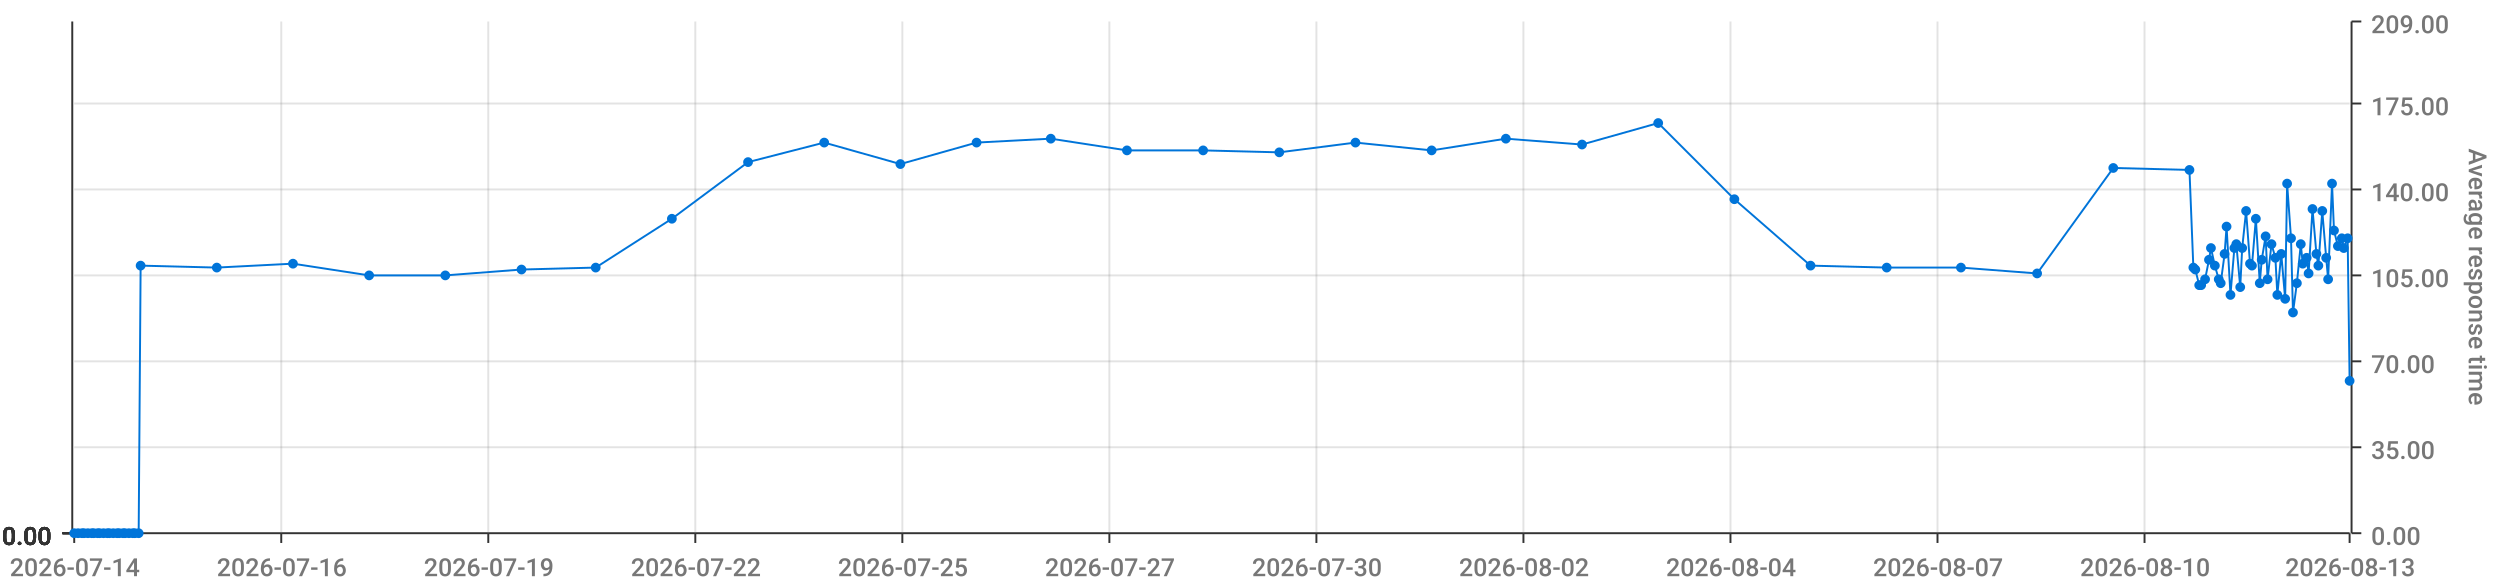
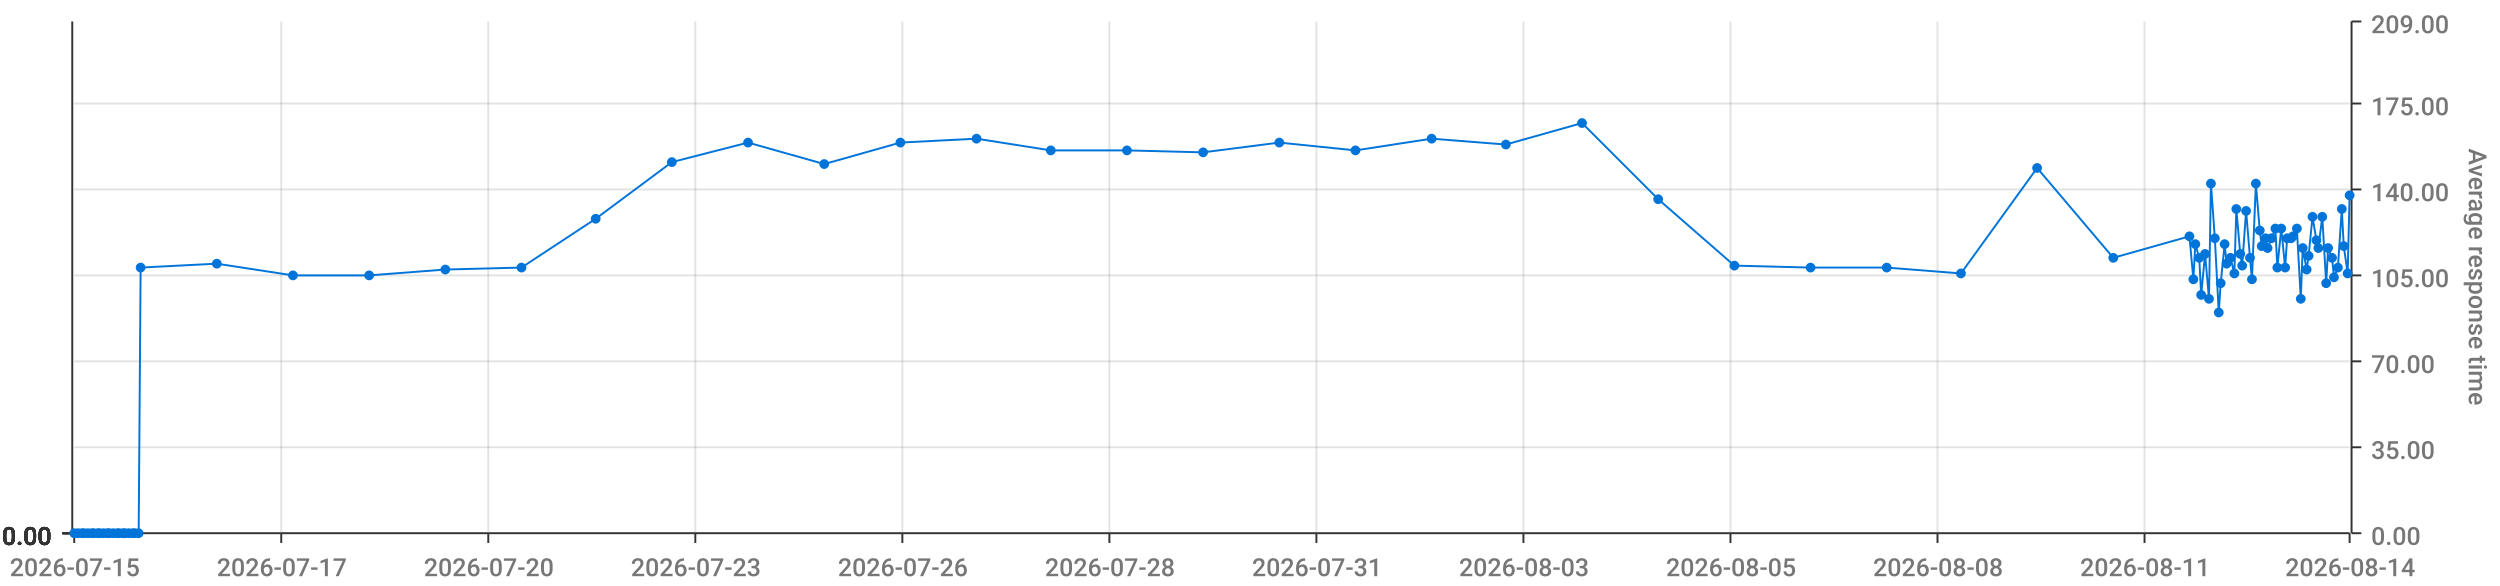
<svg xmlns="http://www.w3.org/2000/svg" viewBox="0 0 1280 300">
  <path d="M 0 0 L 1280 0 L 1280 300 L 0 300 L 0 0" style="stroke-width:0;stroke:rgba(255,255,255,1.0);fill:rgba(255,255,255,0.0)" />
  <path d="M 38 11 L 1203 11 L 1203 273 L 38 273 L 38 11" style="stroke-width:0;stroke:rgba(255,255,255,1.0);fill:rgba(255,255,255,0.0)" />
  <path d="M 38 273 L 1203 273" style="stroke-width:1;stroke:rgba(51,51,51,1.0);fill:rgba(255,255,255,0.0)" />
  <path d="M 38 273 L 38 278" style="stroke-width:1;stroke:rgba(51,51,51,1.0);fill:rgba(255,255,255,0.0)" />
-   <text x="5" y="295" style="stroke-width:0;stroke:none;fill:rgba(119,119,119,1.0);font-size:12.8px;font-family:'Roboto Medium',sans-serif">2026-07-14</text>
+   <text x="5" y="295" style="stroke-width:0;stroke:none;fill:rgba(119,119,119,1.0);font-size:12.8px;font-family:'Roboto Medium',sans-serif">2026-07-15</text>
  <path d="M 144 273 L 144 278" style="stroke-width:1;stroke:rgba(51,51,51,1.0);fill:rgba(255,255,255,0.0)" />
-   <text x="111" y="295" style="stroke-width:0;stroke:none;fill:rgba(119,119,119,1.0);font-size:12.8px;font-family:'Roboto Medium',sans-serif">2026-07-16</text>
+   <text x="111" y="295" style="stroke-width:0;stroke:none;fill:rgba(119,119,119,1.0);font-size:12.8px;font-family:'Roboto Medium',sans-serif">2026-07-17</text>
  <path d="M 250 273 L 250 278" style="stroke-width:1;stroke:rgba(51,51,51,1.0);fill:rgba(255,255,255,0.0)" />
-   <text x="217" y="295" style="stroke-width:0;stroke:none;fill:rgba(119,119,119,1.0);font-size:12.8px;font-family:'Roboto Medium',sans-serif">2026-07-19</text>
+   <text x="217" y="295" style="stroke-width:0;stroke:none;fill:rgba(119,119,119,1.0);font-size:12.8px;font-family:'Roboto Medium',sans-serif">2026-07-20</text>
  <path d="M 356 273 L 356 278" style="stroke-width:1;stroke:rgba(51,51,51,1.0);fill:rgba(255,255,255,0.0)" />
-   <text x="323" y="295" style="stroke-width:0;stroke:none;fill:rgba(119,119,119,1.0);font-size:12.8px;font-family:'Roboto Medium',sans-serif">2026-07-22</text>
+   <text x="323" y="295" style="stroke-width:0;stroke:none;fill:rgba(119,119,119,1.0);font-size:12.8px;font-family:'Roboto Medium',sans-serif">2026-07-23</text>
  <path d="M 462 273 L 462 278" style="stroke-width:1;stroke:rgba(51,51,51,1.0);fill:rgba(255,255,255,0.0)" />
-   <text x="429" y="295" style="stroke-width:0;stroke:none;fill:rgba(119,119,119,1.0);font-size:12.8px;font-family:'Roboto Medium',sans-serif">2026-07-25</text>
+   <text x="429" y="295" style="stroke-width:0;stroke:none;fill:rgba(119,119,119,1.0);font-size:12.8px;font-family:'Roboto Medium',sans-serif">2026-07-26</text>
  <path d="M 568 273 L 568 278" style="stroke-width:1;stroke:rgba(51,51,51,1.0);fill:rgba(255,255,255,0.0)" />
-   <text x="535" y="295" style="stroke-width:0;stroke:none;fill:rgba(119,119,119,1.0);font-size:12.8px;font-family:'Roboto Medium',sans-serif">2026-07-27</text>
+   <text x="535" y="295" style="stroke-width:0;stroke:none;fill:rgba(119,119,119,1.0);font-size:12.8px;font-family:'Roboto Medium',sans-serif">2026-07-28</text>
  <path d="M 674 273 L 674 278" style="stroke-width:1;stroke:rgba(51,51,51,1.0);fill:rgba(255,255,255,0.0)" />
-   <text x="641" y="295" style="stroke-width:0;stroke:none;fill:rgba(119,119,119,1.0);font-size:12.8px;font-family:'Roboto Medium',sans-serif">2026-07-30</text>
+   <text x="641" y="295" style="stroke-width:0;stroke:none;fill:rgba(119,119,119,1.0);font-size:12.8px;font-family:'Roboto Medium',sans-serif">2026-07-31</text>
  <path d="M 780 273 L 780 278" style="stroke-width:1;stroke:rgba(51,51,51,1.0);fill:rgba(255,255,255,0.0)" />
-   <text x="747" y="295" style="stroke-width:0;stroke:none;fill:rgba(119,119,119,1.0);font-size:12.8px;font-family:'Roboto Medium',sans-serif">2026-08-02</text>
+   <text x="747" y="295" style="stroke-width:0;stroke:none;fill:rgba(119,119,119,1.0);font-size:12.8px;font-family:'Roboto Medium',sans-serif">2026-08-03</text>
  <path d="M 886 273 L 886 278" style="stroke-width:1;stroke:rgba(51,51,51,1.0);fill:rgba(255,255,255,0.0)" />
-   <text x="853" y="295" style="stroke-width:0;stroke:none;fill:rgba(119,119,119,1.0);font-size:12.8px;font-family:'Roboto Medium',sans-serif">2026-08-04</text>
+   <text x="853" y="295" style="stroke-width:0;stroke:none;fill:rgba(119,119,119,1.0);font-size:12.8px;font-family:'Roboto Medium',sans-serif">2026-08-05</text>
  <path d="M 992 273 L 992 278" style="stroke-width:1;stroke:rgba(51,51,51,1.0);fill:rgba(255,255,255,0.0)" />
-   <text x="959" y="295" style="stroke-width:0;stroke:none;fill:rgba(119,119,119,1.0);font-size:12.8px;font-family:'Roboto Medium',sans-serif">2026-08-07</text>
+   <text x="959" y="295" style="stroke-width:0;stroke:none;fill:rgba(119,119,119,1.0);font-size:12.8px;font-family:'Roboto Medium',sans-serif">2026-08-08</text>
  <path d="M 1098 273 L 1098 278" style="stroke-width:1;stroke:rgba(51,51,51,1.0);fill:rgba(255,255,255,0.0)" />
-   <text x="1065" y="295" style="stroke-width:0;stroke:none;fill:rgba(119,119,119,1.0);font-size:12.8px;font-family:'Roboto Medium',sans-serif">2026-08-10</text>
+   <text x="1065" y="295" style="stroke-width:0;stroke:none;fill:rgba(119,119,119,1.0);font-size:12.8px;font-family:'Roboto Medium',sans-serif">2026-08-11</text>
  <path d="M 1203 273 L 1203 278" style="stroke-width:1;stroke:rgba(51,51,51,1.0);fill:rgba(255,255,255,0.0)" />
-   <text x="1170" y="295" style="stroke-width:0;stroke:none;fill:rgba(119,119,119,1.0);font-size:12.8px;font-family:'Roboto Medium',sans-serif">2026-08-13</text>
+   <text x="1170" y="295" style="stroke-width:0;stroke:none;fill:rgba(119,119,119,1.0);font-size:12.8px;font-family:'Roboto Medium',sans-serif">2026-08-14</text>
  <path d="M 144 273 L 144 11" style="stroke-width:1;stroke:rgba(119,119,119,0.2);fill:none" />
  <path d="M 250 273 L 250 11" style="stroke-width:1;stroke:rgba(119,119,119,0.2);fill:none" />
  <path d="M 356 273 L 356 11" style="stroke-width:1;stroke:rgba(119,119,119,0.2);fill:none" />
  <path d="M 462 273 L 462 11" style="stroke-width:1;stroke:rgba(119,119,119,0.2);fill:none" />
  <path d="M 568 273 L 568 11" style="stroke-width:1;stroke:rgba(119,119,119,0.2);fill:none" />
  <path d="M 674 273 L 674 11" style="stroke-width:1;stroke:rgba(119,119,119,0.2);fill:none" />
  <path d="M 780 273 L 780 11" style="stroke-width:1;stroke:rgba(119,119,119,0.2);fill:none" />
  <path d="M 886 273 L 886 11" style="stroke-width:1;stroke:rgba(119,119,119,0.2);fill:none" />
  <path d="M 992 273 L 992 11" style="stroke-width:1;stroke:rgba(119,119,119,0.2);fill:none" />
  <path d="M 1098 273 L 1098 11" style="stroke-width:1;stroke:rgba(119,119,119,0.2);fill:none" />
  <path d="M 1204 273 L 1204 11" style="stroke-width:1;stroke:rgba(51,51,51,1.0);fill:rgba(255,255,255,0.0)" />
  <path d="M 1204 273 L 1209 273" style="stroke-width:1;stroke:rgba(51,51,51,1.0);fill:rgba(255,255,255,0.0)" />
  <text x="1214" y="279" style="stroke-width:0;stroke:none;fill:rgba(119,119,119,1.0);font-size:12.8px;font-family:'Roboto Medium',sans-serif">0.00</text>
  <path d="M 1204 229 L 1209 229" style="stroke-width:1;stroke:rgba(51,51,51,1.0);fill:rgba(255,255,255,0.0)" />
  <text x="1214" y="235" style="stroke-width:0;stroke:none;fill:rgba(119,119,119,1.0);font-size:12.8px;font-family:'Roboto Medium',sans-serif">35.00</text>
  <path d="M 1204 185 L 1209 185" style="stroke-width:1;stroke:rgba(51,51,51,1.0);fill:rgba(255,255,255,0.0)" />
  <text x="1214" y="191" style="stroke-width:0;stroke:none;fill:rgba(119,119,119,1.0);font-size:12.8px;font-family:'Roboto Medium',sans-serif">70.00</text>
  <path d="M 1204 141 L 1209 141" style="stroke-width:1;stroke:rgba(51,51,51,1.0);fill:rgba(255,255,255,0.0)" />
  <text x="1214" y="147" style="stroke-width:0;stroke:none;fill:rgba(119,119,119,1.0);font-size:12.8px;font-family:'Roboto Medium',sans-serif">105.00</text>
  <path d="M 1204 97 L 1209 97" style="stroke-width:1;stroke:rgba(51,51,51,1.0);fill:rgba(255,255,255,0.0)" />
  <text x="1214" y="103" style="stroke-width:0;stroke:none;fill:rgba(119,119,119,1.0);font-size:12.8px;font-family:'Roboto Medium',sans-serif">140.00</text>
  <path d="M 1204 53 L 1209 53" style="stroke-width:1;stroke:rgba(51,51,51,1.0);fill:rgba(255,255,255,0.0)" />
  <text x="1214" y="59" style="stroke-width:0;stroke:none;fill:rgba(119,119,119,1.0);font-size:12.8px;font-family:'Roboto Medium',sans-serif">175.00</text>
  <path d="M 1204 11 L 1209 11" style="stroke-width:1;stroke:rgba(51,51,51,1.0);fill:rgba(255,255,255,0.0)" />
  <text x="1214" y="17" style="stroke-width:0;stroke:none;fill:rgba(119,119,119,1.0);font-size:12.8px;font-family:'Roboto Medium',sans-serif">209.00</text>
  <text x="1264" y="76" style="stroke-width:0;stroke:none;fill:rgba(119,119,119,1.0);font-size:12.8px;font-family:'Roboto Medium',sans-serif" transform="rotate(90.00,1264,76)">Average response time</text>
  <path d="M 38 273 L 1203 273" style="stroke-width:0;stroke:rgba(255,255,255,0.0);fill:none" />
  <path d="M 38 229 L 1203 229" style="stroke-width:1;stroke:rgba(119,119,119,0.2);fill:none" />
  <path d="M 38 185 L 1203 185" style="stroke-width:1;stroke:rgba(119,119,119,0.2);fill:none" />
  <path d="M 38 141 L 1203 141" style="stroke-width:1;stroke:rgba(119,119,119,0.2);fill:none" />
  <path d="M 38 97 L 1203 97" style="stroke-width:1;stroke:rgba(119,119,119,0.2);fill:none" />
  <path d="M 38 53 L 1203 53" style="stroke-width:1;stroke:rgba(119,119,119,0.2);fill:none" />
  <path d="M 37 273 L 37 11" style="stroke-width:1;stroke:rgba(51,51,51,1.0);fill:rgba(255,255,255,0.0)" />
  <path d="M 37 273 L 32 273" style="stroke-width:1;stroke:rgba(51,51,51,1.0);fill:rgba(255,255,255,0.0)" />
  <text x="1" y="279" style="stroke-width:0;stroke:none;fill:rgba(51,51,51,1.0);font-size:12.8px;font-family:'Roboto Medium',sans-serif">0.00</text>
  <path d="M 37 273 L 32 273" style="stroke-width:1;stroke:rgba(51,51,51,1.0);fill:rgba(255,255,255,0.0)" />
  <text x="1" y="279" style="stroke-width:0;stroke:none;fill:rgba(51,51,51,1.0);font-size:12.8px;font-family:'Roboto Medium',sans-serif">0.00</text>
  <path d="M 37 273 L 32 273" style="stroke-width:1;stroke:rgba(51,51,51,1.0);fill:rgba(255,255,255,0.0)" />
  <text x="1" y="279" style="stroke-width:0;stroke:none;fill:rgba(51,51,51,1.0);font-size:12.8px;font-family:'Roboto Medium',sans-serif">0.00</text>
  <path d="M 37 273 L 32 273" style="stroke-width:1;stroke:rgba(51,51,51,1.0);fill:rgba(255,255,255,0.0)" />
  <text x="1" y="279" style="stroke-width:0;stroke:none;fill:rgba(51,51,51,1.0);font-size:12.8px;font-family:'Roboto Medium',sans-serif">0.00</text>
  <path d="M 37 273 L 32 273" style="stroke-width:1;stroke:rgba(51,51,51,1.0);fill:rgba(255,255,255,0.0)" />
  <text x="1" y="279" style="stroke-width:0;stroke:none;fill:rgba(51,51,51,1.0);font-size:12.8px;font-family:'Roboto Medium',sans-serif">0.00</text>
  <path d="M 37 273 L 32 273" style="stroke-width:1;stroke:rgba(51,51,51,1.0);fill:rgba(255,255,255,0.0)" />
  <text x="1" y="279" style="stroke-width:0;stroke:none;fill:rgba(51,51,51,1.0);font-size:12.8px;font-family:'Roboto Medium',sans-serif">0.00</text>
  <path d="M 37 273 L 32 273" style="stroke-width:1;stroke:rgba(51,51,51,1.0);fill:rgba(255,255,255,0.0)" />
  <text x="1" y="279" style="stroke-width:0;stroke:none;fill:rgba(51,51,51,1.0);font-size:12.8px;font-family:'Roboto Medium',sans-serif">0.00</text>
  <path d="M 38 273 L 1203 273" style="stroke-width:0;stroke:rgba(255,255,255,0.0);fill:none" />
  <path d="M 38 273 L 1203 273" style="stroke-width:0;stroke:rgba(255,255,255,0.0);fill:none" />
  <path d="M 38 273 L 1203 273" style="stroke-width:0;stroke:rgba(255,255,255,0.0);fill:none" />
  <path d="M 38 273 L 1203 273" style="stroke-width:0;stroke:rgba(255,255,255,0.0);fill:none" />
  <path d="M 38 273 L 1203 273" style="stroke-width:0;stroke:rgba(255,255,255,0.0);fill:none" />
  <path d="M 38 273 L 1203 273" style="stroke-width:0;stroke:rgba(255,255,255,0.0);fill:none" />
-   <path d="M 38 273 L 40 273 L 42 273 L 43 273 L 45 273 L 47 273 L 48 273 L 50 273 L 51 273 L 53 273 L 55 273 L 56 273 L 58 273 L 60 273 L 61 273 L 63 273 L 64 273 L 66 273 L 68 273 L 69 273 L 71 273 L 72 136 L 111 137 L 150 135 L 189 141 L 228 141 L 267 138 L 305 137 L 344 112 L 383 83 L 422 73 L 461 84 L 500 73 L 538 71 L 577 77 L 616 77 L 655 78 L 694 73 L 733 77 L 771 71 L 810 74 L 849 63 L 888 102 L 927 136 L 966 137 L 1004 137 L 1043 140 L 1082 86 L 1121 87 L 1123 137 L 1124 138 L 1126 146 L 1127 146 L 1129 143 L 1131 133 L 1132 127 L 1134 136 L 1136 143 L 1137 145 L 1139 130 L 1140 116 L 1142 151 L 1144 127 L 1145 125 L 1147 147 L 1148 127 L 1150 108 L 1152 135 L 1153 136 L 1155 112 L 1157 145 L 1158 133 L 1160 121 L 1161 143 L 1163 125 L 1165 132 L 1166 151 L 1168 130 L 1170 153 L 1171 94 L 1173 122 L 1174 160 L 1176 145 L 1178 125 L 1179 135 L 1181 132 L 1182 140 L 1184 107 L 1186 130 L 1187 136 L 1189 108 L 1191 132 L 1192 143 L 1194 94 L 1195 118 L 1197 126 L 1199 122 L 1200 127 L 1202 122 L 1203 195" style="stroke-width:1;stroke:rgba(0,116,217,1.0);fill:rgba(255,255,255,0.0)" />
+   <path d="M 38 273 L 40 273 L 42 273 L 43 273 L 45 273 L 47 273 L 48 273 L 50 273 L 51 273 L 53 273 L 55 273 L 56 273 L 58 273 L 60 273 L 61 273 L 63 273 L 64 273 L 66 273 L 68 273 L 69 273 L 71 273 L 72 137 L 111 135 L 150 141 L 189 141 L 228 138 L 267 137 L 305 112 L 344 83 L 383 73 L 422 84 L 461 73 L 500 71 L 538 77 L 577 77 L 616 78 L 655 73 L 694 77 L 733 71 L 771 74 L 810 63 L 849 102 L 888 136 L 927 137 L 966 137 L 1004 140 L 1043 86 L 1082 132 L 1121 121 L 1123 143 L 1124 125 L 1126 132 L 1127 151 L 1129 130 L 1131 153 L 1132 94 L 1134 122 L 1136 160 L 1137 145 L 1139 125 L 1140 135 L 1142 132 L 1144 140 L 1145 107 L 1147 130 L 1148 136 L 1150 108 L 1152 132 L 1153 143 L 1155 94 L 1157 118 L 1158 126 L 1160 122 L 1161 127 L 1163 122 L 1165 117 L 1166 137 L 1168 117 L 1170 137 L 1171 122 L 1173 122 L 1174 121 L 1176 117 L 1178 153 L 1179 127 L 1181 138 L 1182 131 L 1184 111 L 1186 123 L 1187 127 L 1189 111 L 1191 145 L 1192 127 L 1194 132 L 1195 142 L 1197 137 L 1199 107 L 1200 126 L 1202 140 L 1203 100" style="stroke-width:1;stroke:rgba(0,116,217,1.0);fill:rgba(255,255,255,0.0)" />
  <circle cx="38" cy="273" r="2" style="stroke-width:1;stroke:rgba(0,116,217,1.0);fill:rgba(0,116,217,1.0)" />
  <path d="" style="stroke-width:1;stroke:rgba(0,116,217,1.0);fill:rgba(0,116,217,1.0)" />
  <circle cx="40" cy="273" r="2" style="stroke-width:1;stroke:rgba(0,116,217,1.0);fill:rgba(0,116,217,1.0)" />
  <path d="" style="stroke-width:1;stroke:rgba(0,116,217,1.0);fill:rgba(0,116,217,1.0)" />
  <circle cx="42" cy="273" r="2" style="stroke-width:1;stroke:rgba(0,116,217,1.0);fill:rgba(0,116,217,1.0)" />
  <path d="" style="stroke-width:1;stroke:rgba(0,116,217,1.0);fill:rgba(0,116,217,1.0)" />
  <circle cx="43" cy="273" r="2" style="stroke-width:1;stroke:rgba(0,116,217,1.0);fill:rgba(0,116,217,1.0)" />
  <path d="" style="stroke-width:1;stroke:rgba(0,116,217,1.0);fill:rgba(0,116,217,1.0)" />
  <circle cx="45" cy="273" r="2" style="stroke-width:1;stroke:rgba(0,116,217,1.0);fill:rgba(0,116,217,1.0)" />
  <path d="" style="stroke-width:1;stroke:rgba(0,116,217,1.0);fill:rgba(0,116,217,1.0)" />
  <circle cx="47" cy="273" r="2" style="stroke-width:1;stroke:rgba(0,116,217,1.0);fill:rgba(0,116,217,1.0)" />
  <path d="" style="stroke-width:1;stroke:rgba(0,116,217,1.0);fill:rgba(0,116,217,1.0)" />
  <circle cx="48" cy="273" r="2" style="stroke-width:1;stroke:rgba(0,116,217,1.0);fill:rgba(0,116,217,1.0)" />
  <path d="" style="stroke-width:1;stroke:rgba(0,116,217,1.0);fill:rgba(0,116,217,1.0)" />
  <circle cx="50" cy="273" r="2" style="stroke-width:1;stroke:rgba(0,116,217,1.0);fill:rgba(0,116,217,1.0)" />
  <path d="" style="stroke-width:1;stroke:rgba(0,116,217,1.0);fill:rgba(0,116,217,1.0)" />
  <circle cx="51" cy="273" r="2" style="stroke-width:1;stroke:rgba(0,116,217,1.0);fill:rgba(0,116,217,1.0)" />
  <path d="" style="stroke-width:1;stroke:rgba(0,116,217,1.0);fill:rgba(0,116,217,1.0)" />
  <circle cx="53" cy="273" r="2" style="stroke-width:1;stroke:rgba(0,116,217,1.0);fill:rgba(0,116,217,1.0)" />
  <path d="" style="stroke-width:1;stroke:rgba(0,116,217,1.0);fill:rgba(0,116,217,1.0)" />
  <circle cx="55" cy="273" r="2" style="stroke-width:1;stroke:rgba(0,116,217,1.0);fill:rgba(0,116,217,1.0)" />
  <path d="" style="stroke-width:1;stroke:rgba(0,116,217,1.0);fill:rgba(0,116,217,1.0)" />
  <circle cx="56" cy="273" r="2" style="stroke-width:1;stroke:rgba(0,116,217,1.0);fill:rgba(0,116,217,1.0)" />
  <path d="" style="stroke-width:1;stroke:rgba(0,116,217,1.0);fill:rgba(0,116,217,1.0)" />
  <circle cx="58" cy="273" r="2" style="stroke-width:1;stroke:rgba(0,116,217,1.0);fill:rgba(0,116,217,1.0)" />
  <path d="" style="stroke-width:1;stroke:rgba(0,116,217,1.0);fill:rgba(0,116,217,1.0)" />
  <circle cx="60" cy="273" r="2" style="stroke-width:1;stroke:rgba(0,116,217,1.0);fill:rgba(0,116,217,1.0)" />
  <path d="" style="stroke-width:1;stroke:rgba(0,116,217,1.0);fill:rgba(0,116,217,1.0)" />
  <circle cx="61" cy="273" r="2" style="stroke-width:1;stroke:rgba(0,116,217,1.0);fill:rgba(0,116,217,1.0)" />
  <path d="" style="stroke-width:1;stroke:rgba(0,116,217,1.0);fill:rgba(0,116,217,1.0)" />
  <circle cx="63" cy="273" r="2" style="stroke-width:1;stroke:rgba(0,116,217,1.0);fill:rgba(0,116,217,1.0)" />
  <path d="" style="stroke-width:1;stroke:rgba(0,116,217,1.0);fill:rgba(0,116,217,1.0)" />
  <circle cx="64" cy="273" r="2" style="stroke-width:1;stroke:rgba(0,116,217,1.0);fill:rgba(0,116,217,1.0)" />
  <path d="" style="stroke-width:1;stroke:rgba(0,116,217,1.0);fill:rgba(0,116,217,1.0)" />
  <circle cx="66" cy="273" r="2" style="stroke-width:1;stroke:rgba(0,116,217,1.0);fill:rgba(0,116,217,1.0)" />
  <path d="" style="stroke-width:1;stroke:rgba(0,116,217,1.0);fill:rgba(0,116,217,1.0)" />
  <circle cx="68" cy="273" r="2" style="stroke-width:1;stroke:rgba(0,116,217,1.0);fill:rgba(0,116,217,1.0)" />
  <path d="" style="stroke-width:1;stroke:rgba(0,116,217,1.0);fill:rgba(0,116,217,1.0)" />
  <circle cx="69" cy="273" r="2" style="stroke-width:1;stroke:rgba(0,116,217,1.0);fill:rgba(0,116,217,1.0)" />
  <path d="" style="stroke-width:1;stroke:rgba(0,116,217,1.0);fill:rgba(0,116,217,1.0)" />
  <circle cx="71" cy="273" r="2" style="stroke-width:1;stroke:rgba(0,116,217,1.0);fill:rgba(0,116,217,1.0)" />
  <path d="" style="stroke-width:1;stroke:rgba(0,116,217,1.0);fill:rgba(0,116,217,1.0)" />
-   <circle cx="72" cy="136" r="2" style="stroke-width:1;stroke:rgba(0,116,217,1.0);fill:rgba(0,116,217,1.0)" />
-   <path d="" style="stroke-width:1;stroke:rgba(0,116,217,1.0);fill:rgba(0,116,217,1.0)" />
-   <circle cx="111" cy="137" r="2" style="stroke-width:1;stroke:rgba(0,116,217,1.0);fill:rgba(0,116,217,1.0)" />
-   <path d="" style="stroke-width:1;stroke:rgba(0,116,217,1.0);fill:rgba(0,116,217,1.0)" />
-   <circle cx="150" cy="135" r="2" style="stroke-width:1;stroke:rgba(0,116,217,1.0);fill:rgba(0,116,217,1.0)" />
+   <circle cx="72" cy="137" r="2" style="stroke-width:1;stroke:rgba(0,116,217,1.0);fill:rgba(0,116,217,1.0)" />
+   <path d="" style="stroke-width:1;stroke:rgba(0,116,217,1.0);fill:rgba(0,116,217,1.0)" />
+   <circle cx="111" cy="135" r="2" style="stroke-width:1;stroke:rgba(0,116,217,1.0);fill:rgba(0,116,217,1.0)" />
+   <path d="" style="stroke-width:1;stroke:rgba(0,116,217,1.0);fill:rgba(0,116,217,1.0)" />
+   <circle cx="150" cy="141" r="2" style="stroke-width:1;stroke:rgba(0,116,217,1.0);fill:rgba(0,116,217,1.0)" />
  <path d="" style="stroke-width:1;stroke:rgba(0,116,217,1.0);fill:rgba(0,116,217,1.0)" />
  <circle cx="189" cy="141" r="2" style="stroke-width:1;stroke:rgba(0,116,217,1.0);fill:rgba(0,116,217,1.0)" />
  <path d="" style="stroke-width:1;stroke:rgba(0,116,217,1.0);fill:rgba(0,116,217,1.0)" />
-   <circle cx="228" cy="141" r="2" style="stroke-width:1;stroke:rgba(0,116,217,1.0);fill:rgba(0,116,217,1.0)" />
-   <path d="" style="stroke-width:1;stroke:rgba(0,116,217,1.0);fill:rgba(0,116,217,1.0)" />
-   <circle cx="267" cy="138" r="2" style="stroke-width:1;stroke:rgba(0,116,217,1.0);fill:rgba(0,116,217,1.0)" />
-   <path d="" style="stroke-width:1;stroke:rgba(0,116,217,1.0);fill:rgba(0,116,217,1.0)" />
-   <circle cx="305" cy="137" r="2" style="stroke-width:1;stroke:rgba(0,116,217,1.0);fill:rgba(0,116,217,1.0)" />
-   <path d="" style="stroke-width:1;stroke:rgba(0,116,217,1.0);fill:rgba(0,116,217,1.0)" />
-   <circle cx="344" cy="112" r="2" style="stroke-width:1;stroke:rgba(0,116,217,1.0);fill:rgba(0,116,217,1.0)" />
-   <path d="" style="stroke-width:1;stroke:rgba(0,116,217,1.0);fill:rgba(0,116,217,1.0)" />
-   <circle cx="383" cy="83" r="2" style="stroke-width:1;stroke:rgba(0,116,217,1.0);fill:rgba(0,116,217,1.0)" />
-   <path d="" style="stroke-width:1;stroke:rgba(0,116,217,1.0);fill:rgba(0,116,217,1.0)" />
-   <circle cx="422" cy="73" r="2" style="stroke-width:1;stroke:rgba(0,116,217,1.0);fill:rgba(0,116,217,1.0)" />
-   <path d="" style="stroke-width:1;stroke:rgba(0,116,217,1.0);fill:rgba(0,116,217,1.0)" />
-   <circle cx="461" cy="84" r="2" style="stroke-width:1;stroke:rgba(0,116,217,1.0);fill:rgba(0,116,217,1.0)" />
-   <path d="" style="stroke-width:1;stroke:rgba(0,116,217,1.0);fill:rgba(0,116,217,1.0)" />
-   <circle cx="500" cy="73" r="2" style="stroke-width:1;stroke:rgba(0,116,217,1.0);fill:rgba(0,116,217,1.0)" />
-   <path d="" style="stroke-width:1;stroke:rgba(0,116,217,1.0);fill:rgba(0,116,217,1.0)" />
-   <circle cx="538" cy="71" r="2" style="stroke-width:1;stroke:rgba(0,116,217,1.0);fill:rgba(0,116,217,1.0)" />
+   <circle cx="228" cy="138" r="2" style="stroke-width:1;stroke:rgba(0,116,217,1.0);fill:rgba(0,116,217,1.0)" />
+   <path d="" style="stroke-width:1;stroke:rgba(0,116,217,1.0);fill:rgba(0,116,217,1.0)" />
+   <circle cx="267" cy="137" r="2" style="stroke-width:1;stroke:rgba(0,116,217,1.0);fill:rgba(0,116,217,1.0)" />
+   <path d="" style="stroke-width:1;stroke:rgba(0,116,217,1.0);fill:rgba(0,116,217,1.0)" />
+   <circle cx="305" cy="112" r="2" style="stroke-width:1;stroke:rgba(0,116,217,1.0);fill:rgba(0,116,217,1.0)" />
+   <path d="" style="stroke-width:1;stroke:rgba(0,116,217,1.0);fill:rgba(0,116,217,1.0)" />
+   <circle cx="344" cy="83" r="2" style="stroke-width:1;stroke:rgba(0,116,217,1.0);fill:rgba(0,116,217,1.0)" />
+   <path d="" style="stroke-width:1;stroke:rgba(0,116,217,1.0);fill:rgba(0,116,217,1.0)" />
+   <circle cx="383" cy="73" r="2" style="stroke-width:1;stroke:rgba(0,116,217,1.0);fill:rgba(0,116,217,1.0)" />
+   <path d="" style="stroke-width:1;stroke:rgba(0,116,217,1.0);fill:rgba(0,116,217,1.0)" />
+   <circle cx="422" cy="84" r="2" style="stroke-width:1;stroke:rgba(0,116,217,1.0);fill:rgba(0,116,217,1.0)" />
+   <path d="" style="stroke-width:1;stroke:rgba(0,116,217,1.0);fill:rgba(0,116,217,1.0)" />
+   <circle cx="461" cy="73" r="2" style="stroke-width:1;stroke:rgba(0,116,217,1.0);fill:rgba(0,116,217,1.0)" />
+   <path d="" style="stroke-width:1;stroke:rgba(0,116,217,1.0);fill:rgba(0,116,217,1.0)" />
+   <circle cx="500" cy="71" r="2" style="stroke-width:1;stroke:rgba(0,116,217,1.0);fill:rgba(0,116,217,1.0)" />
+   <path d="" style="stroke-width:1;stroke:rgba(0,116,217,1.0);fill:rgba(0,116,217,1.0)" />
+   <circle cx="538" cy="77" r="2" style="stroke-width:1;stroke:rgba(0,116,217,1.0);fill:rgba(0,116,217,1.0)" />
  <path d="" style="stroke-width:1;stroke:rgba(0,116,217,1.0);fill:rgba(0,116,217,1.0)" />
  <circle cx="577" cy="77" r="2" style="stroke-width:1;stroke:rgba(0,116,217,1.0);fill:rgba(0,116,217,1.0)" />
  <path d="" style="stroke-width:1;stroke:rgba(0,116,217,1.0);fill:rgba(0,116,217,1.0)" />
-   <circle cx="616" cy="77" r="2" style="stroke-width:1;stroke:rgba(0,116,217,1.0);fill:rgba(0,116,217,1.0)" />
-   <path d="" style="stroke-width:1;stroke:rgba(0,116,217,1.0);fill:rgba(0,116,217,1.0)" />
-   <circle cx="655" cy="78" r="2" style="stroke-width:1;stroke:rgba(0,116,217,1.0);fill:rgba(0,116,217,1.0)" />
-   <path d="" style="stroke-width:1;stroke:rgba(0,116,217,1.0);fill:rgba(0,116,217,1.0)" />
-   <circle cx="694" cy="73" r="2" style="stroke-width:1;stroke:rgba(0,116,217,1.0);fill:rgba(0,116,217,1.0)" />
-   <path d="" style="stroke-width:1;stroke:rgba(0,116,217,1.0);fill:rgba(0,116,217,1.0)" />
-   <circle cx="733" cy="77" r="2" style="stroke-width:1;stroke:rgba(0,116,217,1.0);fill:rgba(0,116,217,1.0)" />
-   <path d="" style="stroke-width:1;stroke:rgba(0,116,217,1.0);fill:rgba(0,116,217,1.0)" />
-   <circle cx="771" cy="71" r="2" style="stroke-width:1;stroke:rgba(0,116,217,1.0);fill:rgba(0,116,217,1.0)" />
-   <path d="" style="stroke-width:1;stroke:rgba(0,116,217,1.0);fill:rgba(0,116,217,1.0)" />
-   <circle cx="810" cy="74" r="2" style="stroke-width:1;stroke:rgba(0,116,217,1.0);fill:rgba(0,116,217,1.0)" />
-   <path d="" style="stroke-width:1;stroke:rgba(0,116,217,1.0);fill:rgba(0,116,217,1.0)" />
-   <circle cx="849" cy="63" r="2" style="stroke-width:1;stroke:rgba(0,116,217,1.0);fill:rgba(0,116,217,1.0)" />
-   <path d="" style="stroke-width:1;stroke:rgba(0,116,217,1.0);fill:rgba(0,116,217,1.0)" />
-   <circle cx="888" cy="102" r="2" style="stroke-width:1;stroke:rgba(0,116,217,1.0);fill:rgba(0,116,217,1.0)" />
-   <path d="" style="stroke-width:1;stroke:rgba(0,116,217,1.0);fill:rgba(0,116,217,1.0)" />
-   <circle cx="927" cy="136" r="2" style="stroke-width:1;stroke:rgba(0,116,217,1.0);fill:rgba(0,116,217,1.0)" />
+   <circle cx="616" cy="78" r="2" style="stroke-width:1;stroke:rgba(0,116,217,1.0);fill:rgba(0,116,217,1.0)" />
+   <path d="" style="stroke-width:1;stroke:rgba(0,116,217,1.0);fill:rgba(0,116,217,1.0)" />
+   <circle cx="655" cy="73" r="2" style="stroke-width:1;stroke:rgba(0,116,217,1.0);fill:rgba(0,116,217,1.0)" />
+   <path d="" style="stroke-width:1;stroke:rgba(0,116,217,1.0);fill:rgba(0,116,217,1.0)" />
+   <circle cx="694" cy="77" r="2" style="stroke-width:1;stroke:rgba(0,116,217,1.0);fill:rgba(0,116,217,1.0)" />
+   <path d="" style="stroke-width:1;stroke:rgba(0,116,217,1.0);fill:rgba(0,116,217,1.0)" />
+   <circle cx="733" cy="71" r="2" style="stroke-width:1;stroke:rgba(0,116,217,1.0);fill:rgba(0,116,217,1.0)" />
+   <path d="" style="stroke-width:1;stroke:rgba(0,116,217,1.0);fill:rgba(0,116,217,1.0)" />
+   <circle cx="771" cy="74" r="2" style="stroke-width:1;stroke:rgba(0,116,217,1.0);fill:rgba(0,116,217,1.0)" />
+   <path d="" style="stroke-width:1;stroke:rgba(0,116,217,1.0);fill:rgba(0,116,217,1.0)" />
+   <circle cx="810" cy="63" r="2" style="stroke-width:1;stroke:rgba(0,116,217,1.0);fill:rgba(0,116,217,1.0)" />
+   <path d="" style="stroke-width:1;stroke:rgba(0,116,217,1.0);fill:rgba(0,116,217,1.0)" />
+   <circle cx="849" cy="102" r="2" style="stroke-width:1;stroke:rgba(0,116,217,1.0);fill:rgba(0,116,217,1.0)" />
+   <path d="" style="stroke-width:1;stroke:rgba(0,116,217,1.0);fill:rgba(0,116,217,1.0)" />
+   <circle cx="888" cy="136" r="2" style="stroke-width:1;stroke:rgba(0,116,217,1.0);fill:rgba(0,116,217,1.0)" />
+   <path d="" style="stroke-width:1;stroke:rgba(0,116,217,1.0);fill:rgba(0,116,217,1.0)" />
+   <circle cx="927" cy="137" r="2" style="stroke-width:1;stroke:rgba(0,116,217,1.0);fill:rgba(0,116,217,1.0)" />
  <path d="" style="stroke-width:1;stroke:rgba(0,116,217,1.0);fill:rgba(0,116,217,1.0)" />
  <circle cx="966" cy="137" r="2" style="stroke-width:1;stroke:rgba(0,116,217,1.0);fill:rgba(0,116,217,1.0)" />
  <path d="" style="stroke-width:1;stroke:rgba(0,116,217,1.0);fill:rgba(0,116,217,1.0)" />
-   <circle cx="1004" cy="137" r="2" style="stroke-width:1;stroke:rgba(0,116,217,1.0);fill:rgba(0,116,217,1.0)" />
-   <path d="" style="stroke-width:1;stroke:rgba(0,116,217,1.0);fill:rgba(0,116,217,1.0)" />
-   <circle cx="1043" cy="140" r="2" style="stroke-width:1;stroke:rgba(0,116,217,1.0);fill:rgba(0,116,217,1.0)" />
-   <path d="" style="stroke-width:1;stroke:rgba(0,116,217,1.0);fill:rgba(0,116,217,1.0)" />
-   <circle cx="1082" cy="86" r="2" style="stroke-width:1;stroke:rgba(0,116,217,1.0);fill:rgba(0,116,217,1.0)" />
-   <path d="" style="stroke-width:1;stroke:rgba(0,116,217,1.0);fill:rgba(0,116,217,1.0)" />
-   <circle cx="1121" cy="87" r="2" style="stroke-width:1;stroke:rgba(0,116,217,1.0);fill:rgba(0,116,217,1.0)" />
-   <path d="" style="stroke-width:1;stroke:rgba(0,116,217,1.0);fill:rgba(0,116,217,1.0)" />
-   <circle cx="1123" cy="137" r="2" style="stroke-width:1;stroke:rgba(0,116,217,1.0);fill:rgba(0,116,217,1.0)" />
-   <path d="" style="stroke-width:1;stroke:rgba(0,116,217,1.0);fill:rgba(0,116,217,1.0)" />
-   <circle cx="1124" cy="138" r="2" style="stroke-width:1;stroke:rgba(0,116,217,1.0);fill:rgba(0,116,217,1.0)" />
-   <path d="" style="stroke-width:1;stroke:rgba(0,116,217,1.0);fill:rgba(0,116,217,1.0)" />
-   <circle cx="1126" cy="146" r="2" style="stroke-width:1;stroke:rgba(0,116,217,1.0);fill:rgba(0,116,217,1.0)" />
-   <path d="" style="stroke-width:1;stroke:rgba(0,116,217,1.0);fill:rgba(0,116,217,1.0)" />
-   <circle cx="1127" cy="146" r="2" style="stroke-width:1;stroke:rgba(0,116,217,1.0);fill:rgba(0,116,217,1.0)" />
-   <path d="" style="stroke-width:1;stroke:rgba(0,116,217,1.0);fill:rgba(0,116,217,1.0)" />
-   <circle cx="1129" cy="143" r="2" style="stroke-width:1;stroke:rgba(0,116,217,1.0);fill:rgba(0,116,217,1.0)" />
-   <path d="" style="stroke-width:1;stroke:rgba(0,116,217,1.0);fill:rgba(0,116,217,1.0)" />
-   <circle cx="1131" cy="133" r="2" style="stroke-width:1;stroke:rgba(0,116,217,1.0);fill:rgba(0,116,217,1.0)" />
-   <path d="" style="stroke-width:1;stroke:rgba(0,116,217,1.0);fill:rgba(0,116,217,1.0)" />
-   <circle cx="1132" cy="127" r="2" style="stroke-width:1;stroke:rgba(0,116,217,1.0);fill:rgba(0,116,217,1.0)" />
-   <path d="" style="stroke-width:1;stroke:rgba(0,116,217,1.0);fill:rgba(0,116,217,1.0)" />
-   <circle cx="1134" cy="136" r="2" style="stroke-width:1;stroke:rgba(0,116,217,1.0);fill:rgba(0,116,217,1.0)" />
-   <path d="" style="stroke-width:1;stroke:rgba(0,116,217,1.0);fill:rgba(0,116,217,1.0)" />
-   <circle cx="1136" cy="143" r="2" style="stroke-width:1;stroke:rgba(0,116,217,1.0);fill:rgba(0,116,217,1.0)" />
+   <circle cx="1004" cy="140" r="2" style="stroke-width:1;stroke:rgba(0,116,217,1.0);fill:rgba(0,116,217,1.0)" />
+   <path d="" style="stroke-width:1;stroke:rgba(0,116,217,1.0);fill:rgba(0,116,217,1.0)" />
+   <circle cx="1043" cy="86" r="2" style="stroke-width:1;stroke:rgba(0,116,217,1.0);fill:rgba(0,116,217,1.0)" />
+   <path d="" style="stroke-width:1;stroke:rgba(0,116,217,1.0);fill:rgba(0,116,217,1.0)" />
+   <circle cx="1082" cy="132" r="2" style="stroke-width:1;stroke:rgba(0,116,217,1.0);fill:rgba(0,116,217,1.0)" />
+   <path d="" style="stroke-width:1;stroke:rgba(0,116,217,1.0);fill:rgba(0,116,217,1.0)" />
+   <circle cx="1121" cy="121" r="2" style="stroke-width:1;stroke:rgba(0,116,217,1.0);fill:rgba(0,116,217,1.0)" />
+   <path d="" style="stroke-width:1;stroke:rgba(0,116,217,1.0);fill:rgba(0,116,217,1.0)" />
+   <circle cx="1123" cy="143" r="2" style="stroke-width:1;stroke:rgba(0,116,217,1.0);fill:rgba(0,116,217,1.0)" />
+   <path d="" style="stroke-width:1;stroke:rgba(0,116,217,1.0);fill:rgba(0,116,217,1.0)" />
+   <circle cx="1124" cy="125" r="2" style="stroke-width:1;stroke:rgba(0,116,217,1.0);fill:rgba(0,116,217,1.0)" />
+   <path d="" style="stroke-width:1;stroke:rgba(0,116,217,1.0);fill:rgba(0,116,217,1.0)" />
+   <circle cx="1126" cy="132" r="2" style="stroke-width:1;stroke:rgba(0,116,217,1.0);fill:rgba(0,116,217,1.0)" />
+   <path d="" style="stroke-width:1;stroke:rgba(0,116,217,1.0);fill:rgba(0,116,217,1.0)" />
+   <circle cx="1127" cy="151" r="2" style="stroke-width:1;stroke:rgba(0,116,217,1.0);fill:rgba(0,116,217,1.0)" />
+   <path d="" style="stroke-width:1;stroke:rgba(0,116,217,1.0);fill:rgba(0,116,217,1.0)" />
+   <circle cx="1129" cy="130" r="2" style="stroke-width:1;stroke:rgba(0,116,217,1.0);fill:rgba(0,116,217,1.0)" />
+   <path d="" style="stroke-width:1;stroke:rgba(0,116,217,1.0);fill:rgba(0,116,217,1.0)" />
+   <circle cx="1131" cy="153" r="2" style="stroke-width:1;stroke:rgba(0,116,217,1.0);fill:rgba(0,116,217,1.0)" />
+   <path d="" style="stroke-width:1;stroke:rgba(0,116,217,1.0);fill:rgba(0,116,217,1.0)" />
+   <circle cx="1132" cy="94" r="2" style="stroke-width:1;stroke:rgba(0,116,217,1.0);fill:rgba(0,116,217,1.0)" />
+   <path d="" style="stroke-width:1;stroke:rgba(0,116,217,1.0);fill:rgba(0,116,217,1.0)" />
+   <circle cx="1134" cy="122" r="2" style="stroke-width:1;stroke:rgba(0,116,217,1.0);fill:rgba(0,116,217,1.0)" />
+   <path d="" style="stroke-width:1;stroke:rgba(0,116,217,1.0);fill:rgba(0,116,217,1.0)" />
+   <circle cx="1136" cy="160" r="2" style="stroke-width:1;stroke:rgba(0,116,217,1.0);fill:rgba(0,116,217,1.0)" />
  <path d="" style="stroke-width:1;stroke:rgba(0,116,217,1.0);fill:rgba(0,116,217,1.0)" />
  <circle cx="1137" cy="145" r="2" style="stroke-width:1;stroke:rgba(0,116,217,1.0);fill:rgba(0,116,217,1.0)" />
  <path d="" style="stroke-width:1;stroke:rgba(0,116,217,1.0);fill:rgba(0,116,217,1.0)" />
-   <circle cx="1139" cy="130" r="2" style="stroke-width:1;stroke:rgba(0,116,217,1.0);fill:rgba(0,116,217,1.0)" />
-   <path d="" style="stroke-width:1;stroke:rgba(0,116,217,1.0);fill:rgba(0,116,217,1.0)" />
-   <circle cx="1140" cy="116" r="2" style="stroke-width:1;stroke:rgba(0,116,217,1.0);fill:rgba(0,116,217,1.0)" />
-   <path d="" style="stroke-width:1;stroke:rgba(0,116,217,1.0);fill:rgba(0,116,217,1.0)" />
-   <circle cx="1142" cy="151" r="2" style="stroke-width:1;stroke:rgba(0,116,217,1.0);fill:rgba(0,116,217,1.0)" />
-   <path d="" style="stroke-width:1;stroke:rgba(0,116,217,1.0);fill:rgba(0,116,217,1.0)" />
-   <circle cx="1144" cy="127" r="2" style="stroke-width:1;stroke:rgba(0,116,217,1.0);fill:rgba(0,116,217,1.0)" />
-   <path d="" style="stroke-width:1;stroke:rgba(0,116,217,1.0);fill:rgba(0,116,217,1.0)" />
-   <circle cx="1145" cy="125" r="2" style="stroke-width:1;stroke:rgba(0,116,217,1.0);fill:rgba(0,116,217,1.0)" />
-   <path d="" style="stroke-width:1;stroke:rgba(0,116,217,1.0);fill:rgba(0,116,217,1.0)" />
-   <circle cx="1147" cy="147" r="2" style="stroke-width:1;stroke:rgba(0,116,217,1.0);fill:rgba(0,116,217,1.0)" />
-   <path d="" style="stroke-width:1;stroke:rgba(0,116,217,1.0);fill:rgba(0,116,217,1.0)" />
-   <circle cx="1148" cy="127" r="2" style="stroke-width:1;stroke:rgba(0,116,217,1.0);fill:rgba(0,116,217,1.0)" />
+   <circle cx="1139" cy="125" r="2" style="stroke-width:1;stroke:rgba(0,116,217,1.0);fill:rgba(0,116,217,1.0)" />
+   <path d="" style="stroke-width:1;stroke:rgba(0,116,217,1.0);fill:rgba(0,116,217,1.0)" />
+   <circle cx="1140" cy="135" r="2" style="stroke-width:1;stroke:rgba(0,116,217,1.0);fill:rgba(0,116,217,1.0)" />
+   <path d="" style="stroke-width:1;stroke:rgba(0,116,217,1.0);fill:rgba(0,116,217,1.0)" />
+   <circle cx="1142" cy="132" r="2" style="stroke-width:1;stroke:rgba(0,116,217,1.0);fill:rgba(0,116,217,1.0)" />
+   <path d="" style="stroke-width:1;stroke:rgba(0,116,217,1.0);fill:rgba(0,116,217,1.0)" />
+   <circle cx="1144" cy="140" r="2" style="stroke-width:1;stroke:rgba(0,116,217,1.0);fill:rgba(0,116,217,1.0)" />
+   <path d="" style="stroke-width:1;stroke:rgba(0,116,217,1.0);fill:rgba(0,116,217,1.0)" />
+   <circle cx="1145" cy="107" r="2" style="stroke-width:1;stroke:rgba(0,116,217,1.0);fill:rgba(0,116,217,1.0)" />
+   <path d="" style="stroke-width:1;stroke:rgba(0,116,217,1.0);fill:rgba(0,116,217,1.0)" />
+   <circle cx="1147" cy="130" r="2" style="stroke-width:1;stroke:rgba(0,116,217,1.0);fill:rgba(0,116,217,1.0)" />
+   <path d="" style="stroke-width:1;stroke:rgba(0,116,217,1.0);fill:rgba(0,116,217,1.0)" />
+   <circle cx="1148" cy="136" r="2" style="stroke-width:1;stroke:rgba(0,116,217,1.0);fill:rgba(0,116,217,1.0)" />
  <path d="" style="stroke-width:1;stroke:rgba(0,116,217,1.0);fill:rgba(0,116,217,1.0)" />
  <circle cx="1150" cy="108" r="2" style="stroke-width:1;stroke:rgba(0,116,217,1.0);fill:rgba(0,116,217,1.0)" />
  <path d="" style="stroke-width:1;stroke:rgba(0,116,217,1.0);fill:rgba(0,116,217,1.0)" />
-   <circle cx="1152" cy="135" r="2" style="stroke-width:1;stroke:rgba(0,116,217,1.0);fill:rgba(0,116,217,1.0)" />
-   <path d="" style="stroke-width:1;stroke:rgba(0,116,217,1.0);fill:rgba(0,116,217,1.0)" />
-   <circle cx="1153" cy="136" r="2" style="stroke-width:1;stroke:rgba(0,116,217,1.0);fill:rgba(0,116,217,1.0)" />
-   <path d="" style="stroke-width:1;stroke:rgba(0,116,217,1.0);fill:rgba(0,116,217,1.0)" />
-   <circle cx="1155" cy="112" r="2" style="stroke-width:1;stroke:rgba(0,116,217,1.0);fill:rgba(0,116,217,1.0)" />
-   <path d="" style="stroke-width:1;stroke:rgba(0,116,217,1.0);fill:rgba(0,116,217,1.0)" />
-   <circle cx="1157" cy="145" r="2" style="stroke-width:1;stroke:rgba(0,116,217,1.0);fill:rgba(0,116,217,1.0)" />
-   <path d="" style="stroke-width:1;stroke:rgba(0,116,217,1.0);fill:rgba(0,116,217,1.0)" />
-   <circle cx="1158" cy="133" r="2" style="stroke-width:1;stroke:rgba(0,116,217,1.0);fill:rgba(0,116,217,1.0)" />
-   <path d="" style="stroke-width:1;stroke:rgba(0,116,217,1.0);fill:rgba(0,116,217,1.0)" />
-   <circle cx="1160" cy="121" r="2" style="stroke-width:1;stroke:rgba(0,116,217,1.0);fill:rgba(0,116,217,1.0)" />
-   <path d="" style="stroke-width:1;stroke:rgba(0,116,217,1.0);fill:rgba(0,116,217,1.0)" />
-   <circle cx="1161" cy="143" r="2" style="stroke-width:1;stroke:rgba(0,116,217,1.0);fill:rgba(0,116,217,1.0)" />
-   <path d="" style="stroke-width:1;stroke:rgba(0,116,217,1.0);fill:rgba(0,116,217,1.0)" />
-   <circle cx="1163" cy="125" r="2" style="stroke-width:1;stroke:rgba(0,116,217,1.0);fill:rgba(0,116,217,1.0)" />
-   <path d="" style="stroke-width:1;stroke:rgba(0,116,217,1.0);fill:rgba(0,116,217,1.0)" />
-   <circle cx="1165" cy="132" r="2" style="stroke-width:1;stroke:rgba(0,116,217,1.0);fill:rgba(0,116,217,1.0)" />
-   <path d="" style="stroke-width:1;stroke:rgba(0,116,217,1.0);fill:rgba(0,116,217,1.0)" />
-   <circle cx="1166" cy="151" r="2" style="stroke-width:1;stroke:rgba(0,116,217,1.0);fill:rgba(0,116,217,1.0)" />
-   <path d="" style="stroke-width:1;stroke:rgba(0,116,217,1.0);fill:rgba(0,116,217,1.0)" />
-   <circle cx="1168" cy="130" r="2" style="stroke-width:1;stroke:rgba(0,116,217,1.0);fill:rgba(0,116,217,1.0)" />
-   <path d="" style="stroke-width:1;stroke:rgba(0,116,217,1.0);fill:rgba(0,116,217,1.0)" />
-   <circle cx="1170" cy="153" r="2" style="stroke-width:1;stroke:rgba(0,116,217,1.0);fill:rgba(0,116,217,1.0)" />
-   <path d="" style="stroke-width:1;stroke:rgba(0,116,217,1.0);fill:rgba(0,116,217,1.0)" />
-   <circle cx="1171" cy="94" r="2" style="stroke-width:1;stroke:rgba(0,116,217,1.0);fill:rgba(0,116,217,1.0)" />
+   <circle cx="1152" cy="132" r="2" style="stroke-width:1;stroke:rgba(0,116,217,1.0);fill:rgba(0,116,217,1.0)" />
+   <path d="" style="stroke-width:1;stroke:rgba(0,116,217,1.0);fill:rgba(0,116,217,1.0)" />
+   <circle cx="1153" cy="143" r="2" style="stroke-width:1;stroke:rgba(0,116,217,1.0);fill:rgba(0,116,217,1.0)" />
+   <path d="" style="stroke-width:1;stroke:rgba(0,116,217,1.0);fill:rgba(0,116,217,1.0)" />
+   <circle cx="1155" cy="94" r="2" style="stroke-width:1;stroke:rgba(0,116,217,1.0);fill:rgba(0,116,217,1.0)" />
+   <path d="" style="stroke-width:1;stroke:rgba(0,116,217,1.0);fill:rgba(0,116,217,1.0)" />
+   <circle cx="1157" cy="118" r="2" style="stroke-width:1;stroke:rgba(0,116,217,1.0);fill:rgba(0,116,217,1.0)" />
+   <path d="" style="stroke-width:1;stroke:rgba(0,116,217,1.0);fill:rgba(0,116,217,1.0)" />
+   <circle cx="1158" cy="126" r="2" style="stroke-width:1;stroke:rgba(0,116,217,1.0);fill:rgba(0,116,217,1.0)" />
+   <path d="" style="stroke-width:1;stroke:rgba(0,116,217,1.0);fill:rgba(0,116,217,1.0)" />
+   <circle cx="1160" cy="122" r="2" style="stroke-width:1;stroke:rgba(0,116,217,1.0);fill:rgba(0,116,217,1.0)" />
+   <path d="" style="stroke-width:1;stroke:rgba(0,116,217,1.0);fill:rgba(0,116,217,1.0)" />
+   <circle cx="1161" cy="127" r="2" style="stroke-width:1;stroke:rgba(0,116,217,1.0);fill:rgba(0,116,217,1.0)" />
+   <path d="" style="stroke-width:1;stroke:rgba(0,116,217,1.0);fill:rgba(0,116,217,1.0)" />
+   <circle cx="1163" cy="122" r="2" style="stroke-width:1;stroke:rgba(0,116,217,1.0);fill:rgba(0,116,217,1.0)" />
+   <path d="" style="stroke-width:1;stroke:rgba(0,116,217,1.0);fill:rgba(0,116,217,1.0)" />
+   <circle cx="1165" cy="117" r="2" style="stroke-width:1;stroke:rgba(0,116,217,1.0);fill:rgba(0,116,217,1.0)" />
+   <path d="" style="stroke-width:1;stroke:rgba(0,116,217,1.0);fill:rgba(0,116,217,1.0)" />
+   <circle cx="1166" cy="137" r="2" style="stroke-width:1;stroke:rgba(0,116,217,1.0);fill:rgba(0,116,217,1.0)" />
+   <path d="" style="stroke-width:1;stroke:rgba(0,116,217,1.0);fill:rgba(0,116,217,1.0)" />
+   <circle cx="1168" cy="117" r="2" style="stroke-width:1;stroke:rgba(0,116,217,1.0);fill:rgba(0,116,217,1.0)" />
+   <path d="" style="stroke-width:1;stroke:rgba(0,116,217,1.0);fill:rgba(0,116,217,1.0)" />
+   <circle cx="1170" cy="137" r="2" style="stroke-width:1;stroke:rgba(0,116,217,1.0);fill:rgba(0,116,217,1.0)" />
+   <path d="" style="stroke-width:1;stroke:rgba(0,116,217,1.0);fill:rgba(0,116,217,1.0)" />
+   <circle cx="1171" cy="122" r="2" style="stroke-width:1;stroke:rgba(0,116,217,1.0);fill:rgba(0,116,217,1.0)" />
  <path d="" style="stroke-width:1;stroke:rgba(0,116,217,1.0);fill:rgba(0,116,217,1.0)" />
  <circle cx="1173" cy="122" r="2" style="stroke-width:1;stroke:rgba(0,116,217,1.0);fill:rgba(0,116,217,1.0)" />
  <path d="" style="stroke-width:1;stroke:rgba(0,116,217,1.0);fill:rgba(0,116,217,1.0)" />
-   <circle cx="1174" cy="160" r="2" style="stroke-width:1;stroke:rgba(0,116,217,1.0);fill:rgba(0,116,217,1.0)" />
-   <path d="" style="stroke-width:1;stroke:rgba(0,116,217,1.0);fill:rgba(0,116,217,1.0)" />
-   <circle cx="1176" cy="145" r="2" style="stroke-width:1;stroke:rgba(0,116,217,1.0);fill:rgba(0,116,217,1.0)" />
-   <path d="" style="stroke-width:1;stroke:rgba(0,116,217,1.0);fill:rgba(0,116,217,1.0)" />
-   <circle cx="1178" cy="125" r="2" style="stroke-width:1;stroke:rgba(0,116,217,1.0);fill:rgba(0,116,217,1.0)" />
-   <path d="" style="stroke-width:1;stroke:rgba(0,116,217,1.0);fill:rgba(0,116,217,1.0)" />
-   <circle cx="1179" cy="135" r="2" style="stroke-width:1;stroke:rgba(0,116,217,1.0);fill:rgba(0,116,217,1.0)" />
-   <path d="" style="stroke-width:1;stroke:rgba(0,116,217,1.0);fill:rgba(0,116,217,1.0)" />
-   <circle cx="1181" cy="132" r="2" style="stroke-width:1;stroke:rgba(0,116,217,1.0);fill:rgba(0,116,217,1.0)" />
-   <path d="" style="stroke-width:1;stroke:rgba(0,116,217,1.0);fill:rgba(0,116,217,1.0)" />
-   <circle cx="1182" cy="140" r="2" style="stroke-width:1;stroke:rgba(0,116,217,1.0);fill:rgba(0,116,217,1.0)" />
-   <path d="" style="stroke-width:1;stroke:rgba(0,116,217,1.0);fill:rgba(0,116,217,1.0)" />
-   <circle cx="1184" cy="107" r="2" style="stroke-width:1;stroke:rgba(0,116,217,1.0);fill:rgba(0,116,217,1.0)" />
-   <path d="" style="stroke-width:1;stroke:rgba(0,116,217,1.0);fill:rgba(0,116,217,1.0)" />
-   <circle cx="1186" cy="130" r="2" style="stroke-width:1;stroke:rgba(0,116,217,1.0);fill:rgba(0,116,217,1.0)" />
-   <path d="" style="stroke-width:1;stroke:rgba(0,116,217,1.0);fill:rgba(0,116,217,1.0)" />
-   <circle cx="1187" cy="136" r="2" style="stroke-width:1;stroke:rgba(0,116,217,1.0);fill:rgba(0,116,217,1.0)" />
-   <path d="" style="stroke-width:1;stroke:rgba(0,116,217,1.0);fill:rgba(0,116,217,1.0)" />
-   <circle cx="1189" cy="108" r="2" style="stroke-width:1;stroke:rgba(0,116,217,1.0);fill:rgba(0,116,217,1.0)" />
-   <path d="" style="stroke-width:1;stroke:rgba(0,116,217,1.0);fill:rgba(0,116,217,1.0)" />
-   <circle cx="1191" cy="132" r="2" style="stroke-width:1;stroke:rgba(0,116,217,1.0);fill:rgba(0,116,217,1.0)" />
-   <path d="" style="stroke-width:1;stroke:rgba(0,116,217,1.0);fill:rgba(0,116,217,1.0)" />
-   <circle cx="1192" cy="143" r="2" style="stroke-width:1;stroke:rgba(0,116,217,1.0);fill:rgba(0,116,217,1.0)" />
-   <path d="" style="stroke-width:1;stroke:rgba(0,116,217,1.0);fill:rgba(0,116,217,1.0)" />
-   <circle cx="1194" cy="94" r="2" style="stroke-width:1;stroke:rgba(0,116,217,1.0);fill:rgba(0,116,217,1.0)" />
-   <path d="" style="stroke-width:1;stroke:rgba(0,116,217,1.0);fill:rgba(0,116,217,1.0)" />
-   <circle cx="1195" cy="118" r="2" style="stroke-width:1;stroke:rgba(0,116,217,1.0);fill:rgba(0,116,217,1.0)" />
-   <path d="" style="stroke-width:1;stroke:rgba(0,116,217,1.0);fill:rgba(0,116,217,1.0)" />
-   <circle cx="1197" cy="126" r="2" style="stroke-width:1;stroke:rgba(0,116,217,1.0);fill:rgba(0,116,217,1.0)" />
-   <path d="" style="stroke-width:1;stroke:rgba(0,116,217,1.0);fill:rgba(0,116,217,1.0)" />
-   <circle cx="1199" cy="122" r="2" style="stroke-width:1;stroke:rgba(0,116,217,1.0);fill:rgba(0,116,217,1.0)" />
-   <path d="" style="stroke-width:1;stroke:rgba(0,116,217,1.0);fill:rgba(0,116,217,1.0)" />
-   <circle cx="1200" cy="127" r="2" style="stroke-width:1;stroke:rgba(0,116,217,1.0);fill:rgba(0,116,217,1.0)" />
-   <path d="" style="stroke-width:1;stroke:rgba(0,116,217,1.0);fill:rgba(0,116,217,1.0)" />
-   <circle cx="1202" cy="122" r="2" style="stroke-width:1;stroke:rgba(0,116,217,1.0);fill:rgba(0,116,217,1.0)" />
-   <path d="" style="stroke-width:1;stroke:rgba(0,116,217,1.0);fill:rgba(0,116,217,1.0)" />
-   <circle cx="1203" cy="195" r="2" style="stroke-width:1;stroke:rgba(0,116,217,1.0);fill:rgba(0,116,217,1.0)" />
+   <circle cx="1174" cy="121" r="2" style="stroke-width:1;stroke:rgba(0,116,217,1.0);fill:rgba(0,116,217,1.0)" />
+   <path d="" style="stroke-width:1;stroke:rgba(0,116,217,1.0);fill:rgba(0,116,217,1.0)" />
+   <circle cx="1176" cy="117" r="2" style="stroke-width:1;stroke:rgba(0,116,217,1.0);fill:rgba(0,116,217,1.0)" />
+   <path d="" style="stroke-width:1;stroke:rgba(0,116,217,1.0);fill:rgba(0,116,217,1.0)" />
+   <circle cx="1178" cy="153" r="2" style="stroke-width:1;stroke:rgba(0,116,217,1.0);fill:rgba(0,116,217,1.0)" />
+   <path d="" style="stroke-width:1;stroke:rgba(0,116,217,1.0);fill:rgba(0,116,217,1.0)" />
+   <circle cx="1179" cy="127" r="2" style="stroke-width:1;stroke:rgba(0,116,217,1.0);fill:rgba(0,116,217,1.0)" />
+   <path d="" style="stroke-width:1;stroke:rgba(0,116,217,1.0);fill:rgba(0,116,217,1.0)" />
+   <circle cx="1181" cy="138" r="2" style="stroke-width:1;stroke:rgba(0,116,217,1.0);fill:rgba(0,116,217,1.0)" />
+   <path d="" style="stroke-width:1;stroke:rgba(0,116,217,1.0);fill:rgba(0,116,217,1.0)" />
+   <circle cx="1182" cy="131" r="2" style="stroke-width:1;stroke:rgba(0,116,217,1.0);fill:rgba(0,116,217,1.0)" />
+   <path d="" style="stroke-width:1;stroke:rgba(0,116,217,1.0);fill:rgba(0,116,217,1.0)" />
+   <circle cx="1184" cy="111" r="2" style="stroke-width:1;stroke:rgba(0,116,217,1.0);fill:rgba(0,116,217,1.0)" />
+   <path d="" style="stroke-width:1;stroke:rgba(0,116,217,1.0);fill:rgba(0,116,217,1.0)" />
+   <circle cx="1186" cy="123" r="2" style="stroke-width:1;stroke:rgba(0,116,217,1.0);fill:rgba(0,116,217,1.0)" />
+   <path d="" style="stroke-width:1;stroke:rgba(0,116,217,1.0);fill:rgba(0,116,217,1.0)" />
+   <circle cx="1187" cy="127" r="2" style="stroke-width:1;stroke:rgba(0,116,217,1.0);fill:rgba(0,116,217,1.0)" />
+   <path d="" style="stroke-width:1;stroke:rgba(0,116,217,1.0);fill:rgba(0,116,217,1.0)" />
+   <circle cx="1189" cy="111" r="2" style="stroke-width:1;stroke:rgba(0,116,217,1.0);fill:rgba(0,116,217,1.0)" />
+   <path d="" style="stroke-width:1;stroke:rgba(0,116,217,1.0);fill:rgba(0,116,217,1.0)" />
+   <circle cx="1191" cy="145" r="2" style="stroke-width:1;stroke:rgba(0,116,217,1.0);fill:rgba(0,116,217,1.0)" />
+   <path d="" style="stroke-width:1;stroke:rgba(0,116,217,1.0);fill:rgba(0,116,217,1.0)" />
+   <circle cx="1192" cy="127" r="2" style="stroke-width:1;stroke:rgba(0,116,217,1.0);fill:rgba(0,116,217,1.0)" />
+   <path d="" style="stroke-width:1;stroke:rgba(0,116,217,1.0);fill:rgba(0,116,217,1.0)" />
+   <circle cx="1194" cy="132" r="2" style="stroke-width:1;stroke:rgba(0,116,217,1.0);fill:rgba(0,116,217,1.0)" />
+   <path d="" style="stroke-width:1;stroke:rgba(0,116,217,1.0);fill:rgba(0,116,217,1.0)" />
+   <circle cx="1195" cy="142" r="2" style="stroke-width:1;stroke:rgba(0,116,217,1.0);fill:rgba(0,116,217,1.0)" />
+   <path d="" style="stroke-width:1;stroke:rgba(0,116,217,1.0);fill:rgba(0,116,217,1.0)" />
+   <circle cx="1197" cy="137" r="2" style="stroke-width:1;stroke:rgba(0,116,217,1.0);fill:rgba(0,116,217,1.0)" />
+   <path d="" style="stroke-width:1;stroke:rgba(0,116,217,1.0);fill:rgba(0,116,217,1.0)" />
+   <circle cx="1199" cy="107" r="2" style="stroke-width:1;stroke:rgba(0,116,217,1.0);fill:rgba(0,116,217,1.0)" />
+   <path d="" style="stroke-width:1;stroke:rgba(0,116,217,1.0);fill:rgba(0,116,217,1.0)" />
+   <circle cx="1200" cy="126" r="2" style="stroke-width:1;stroke:rgba(0,116,217,1.0);fill:rgba(0,116,217,1.0)" />
+   <path d="" style="stroke-width:1;stroke:rgba(0,116,217,1.0);fill:rgba(0,116,217,1.0)" />
+   <circle cx="1202" cy="140" r="2" style="stroke-width:1;stroke:rgba(0,116,217,1.0);fill:rgba(0,116,217,1.0)" />
+   <path d="" style="stroke-width:1;stroke:rgba(0,116,217,1.0);fill:rgba(0,116,217,1.0)" />
+   <circle cx="1203" cy="100" r="2" style="stroke-width:1;stroke:rgba(0,116,217,1.0);fill:rgba(0,116,217,1.0)" />
  <path d="" style="stroke-width:1;stroke:rgba(0,116,217,1.0);fill:rgba(0,116,217,1.0)" />
</svg>
